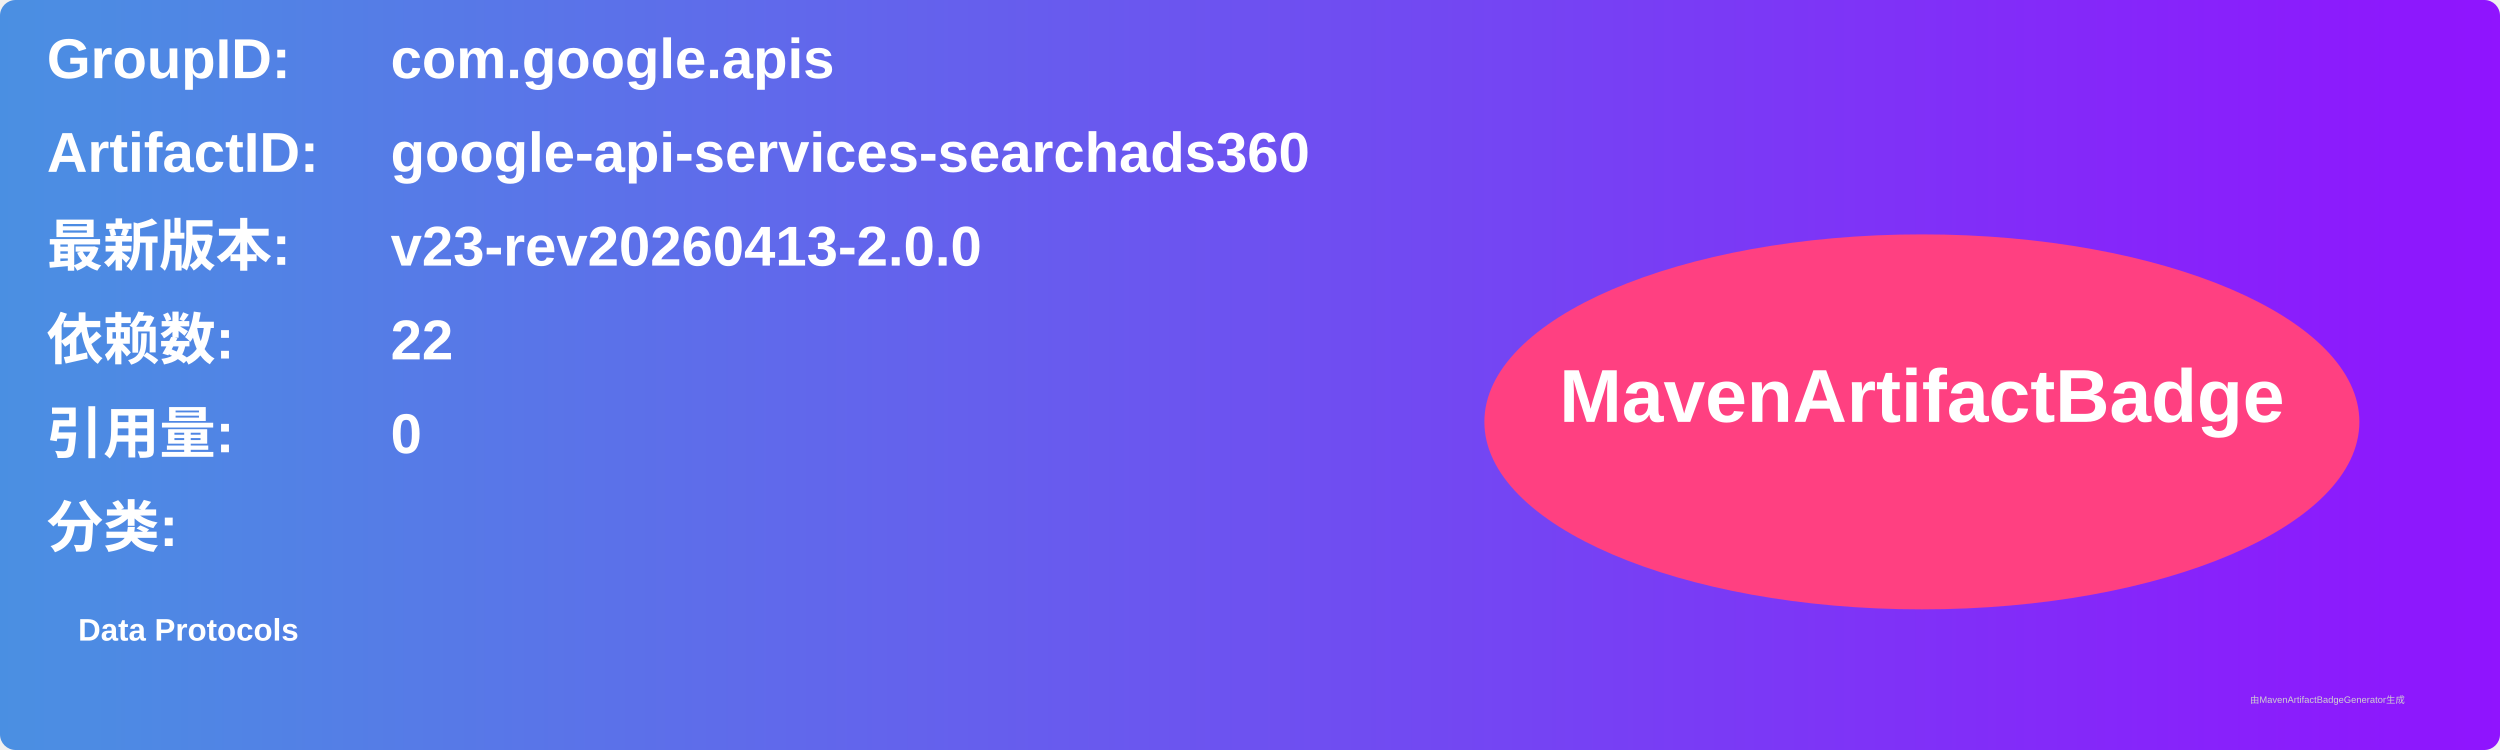
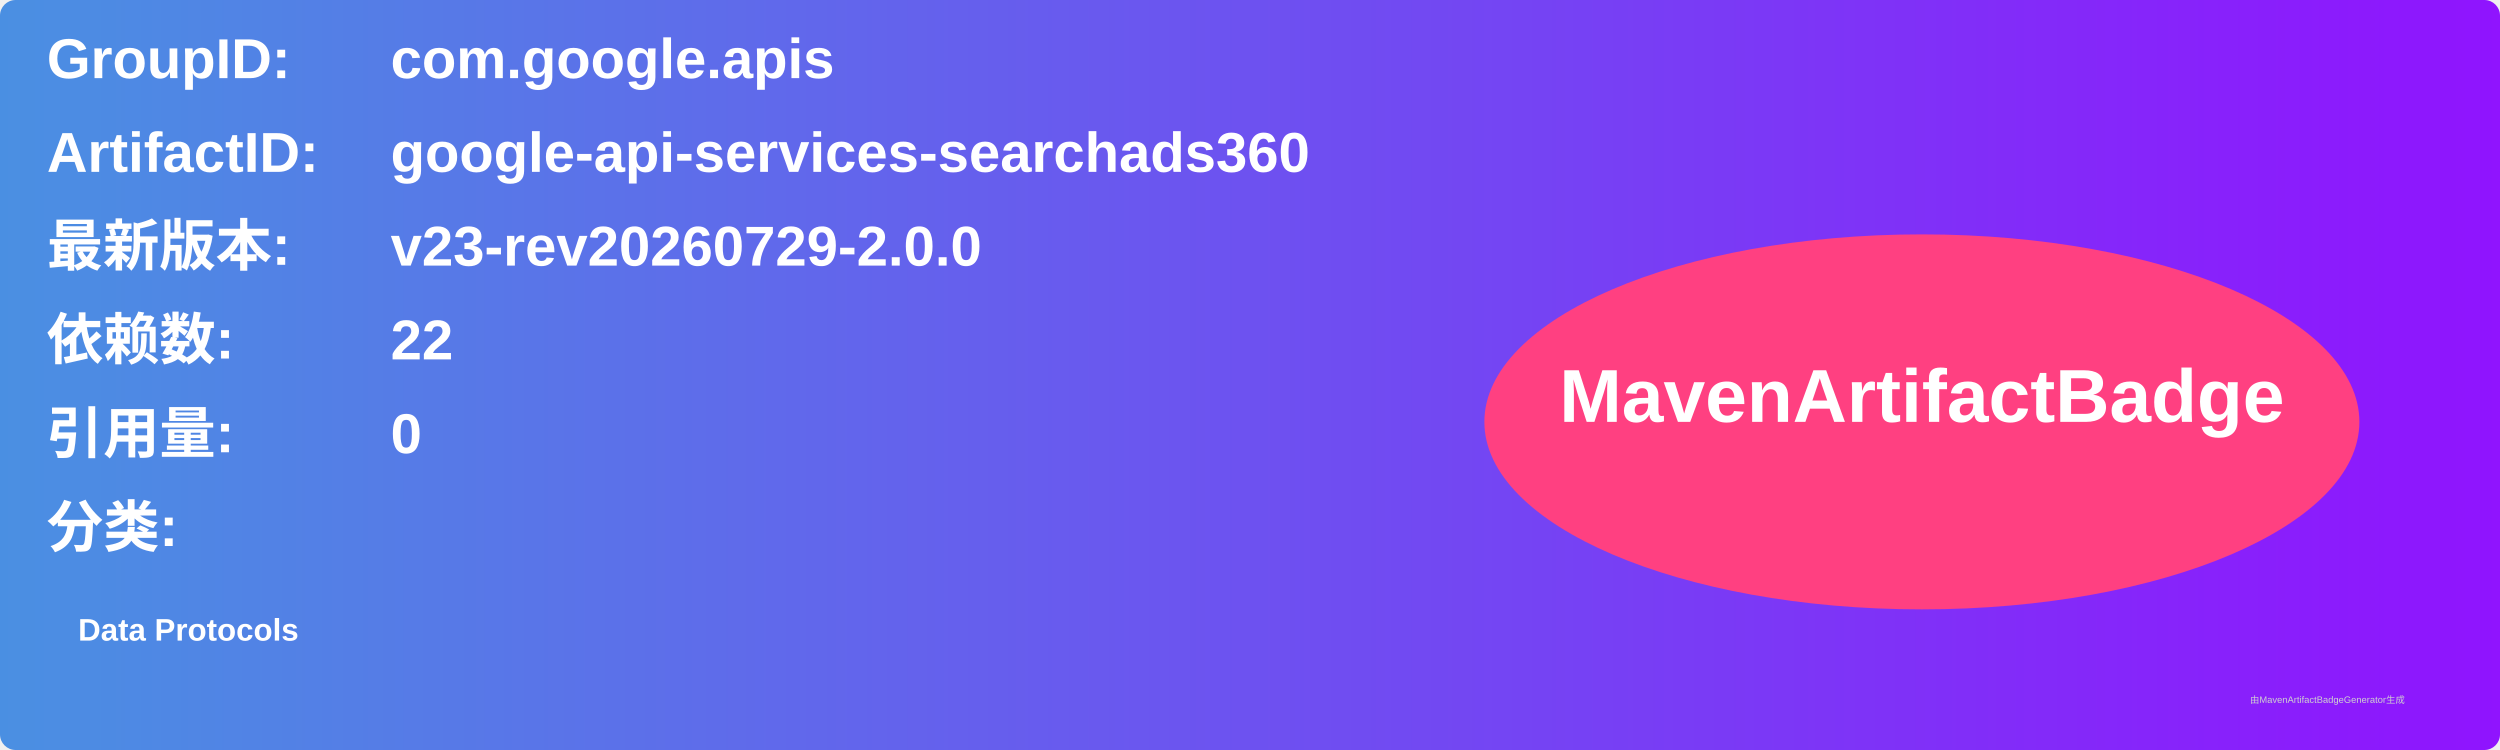
<svg xmlns="http://www.w3.org/2000/svg" width="800" height="240" viewBox="0 0 800 240">
  <linearGradient id="grad" x1="0%" y1="0%" x2="100%" y2="0%">
    <stop offset="0%" stop-color="#4a90e2" />
    <stop offset="100%" stop-color="#9013fe" />
  </linearGradient>
  <rect width="100%" height="100%" rx="5" ry="5" fill="url(#grad)" />
  <g transform="translate(15, 15)">
    <text x="0" y="10" font-family="Arial" font-size="18" fill="white" font-weight="bold" width="260">GroupID:</text>
    <text x="110" y="10" font-family="Arial" font-size="18" fill="white" font-weight="bold" width="460">com.google.apis</text>
    <text x="0" y="40" font-family="Arial" font-size="18" fill="white" font-weight="bold" width="260">ArtifactID:</text>
    <text x="110" y="40" font-family="Arial" font-size="18" fill="white" font-weight="bold" width="460">google-api-services-searchads360</text>
    <text x="0" y="70" font-family="Arial" font-size="18" fill="white" font-weight="bold">最新版本:</text>
    <text x="110" y="70" font-family="Arial" font-size="18" fill="white" font-weight="bold">
-       <tspan font-weight="bold">v23-rev20260413-2.0.0</tspan>
+       <tspan font-weight="bold">v23-rev20260729-2.0.0</tspan>
    </text>
    <text x="0" y="100" font-family="Arial" font-size="18" fill="white" font-weight="bold">依赖数: </text>
    <text x="110" y="100" font-family="Arial" font-size="18" fill="white">
      <tspan font-weight="bold">22</tspan>
    </text>
    <text x="0" y="130" font-family="Arial" font-size="18" fill="white" font-weight="bold">引用量: </text>
    <text x="110" y="130" font-family="Arial" font-size="18" fill="white">
      <tspan font-weight="bold">0</tspan>
    </text>
    <text x="0" y="160" font-family="Arial" font-size="18" fill="white" font-weight="bold">分类:</text>
    <text x="10" y="190" font-family="Arial" font-size="10" fill="white">
      <tspan font-weight="bold">Data Protocols</tspan>
    </text>
    <ellipse cx="600" cy="120" rx="140" ry="60" fill="#ff4081" />
    <text x="600" y="120" text-anchor="middle" font-family="Arial" font-size="24" fill="white" font-weight="bold">MavenArtifactBadge</text>
  </g>
  <text x="720" y="225" font-family="Arial" font-size="3" fill="#d0d0d0">由MavenArtifactBadgeGenerator生成</text>
</svg>
